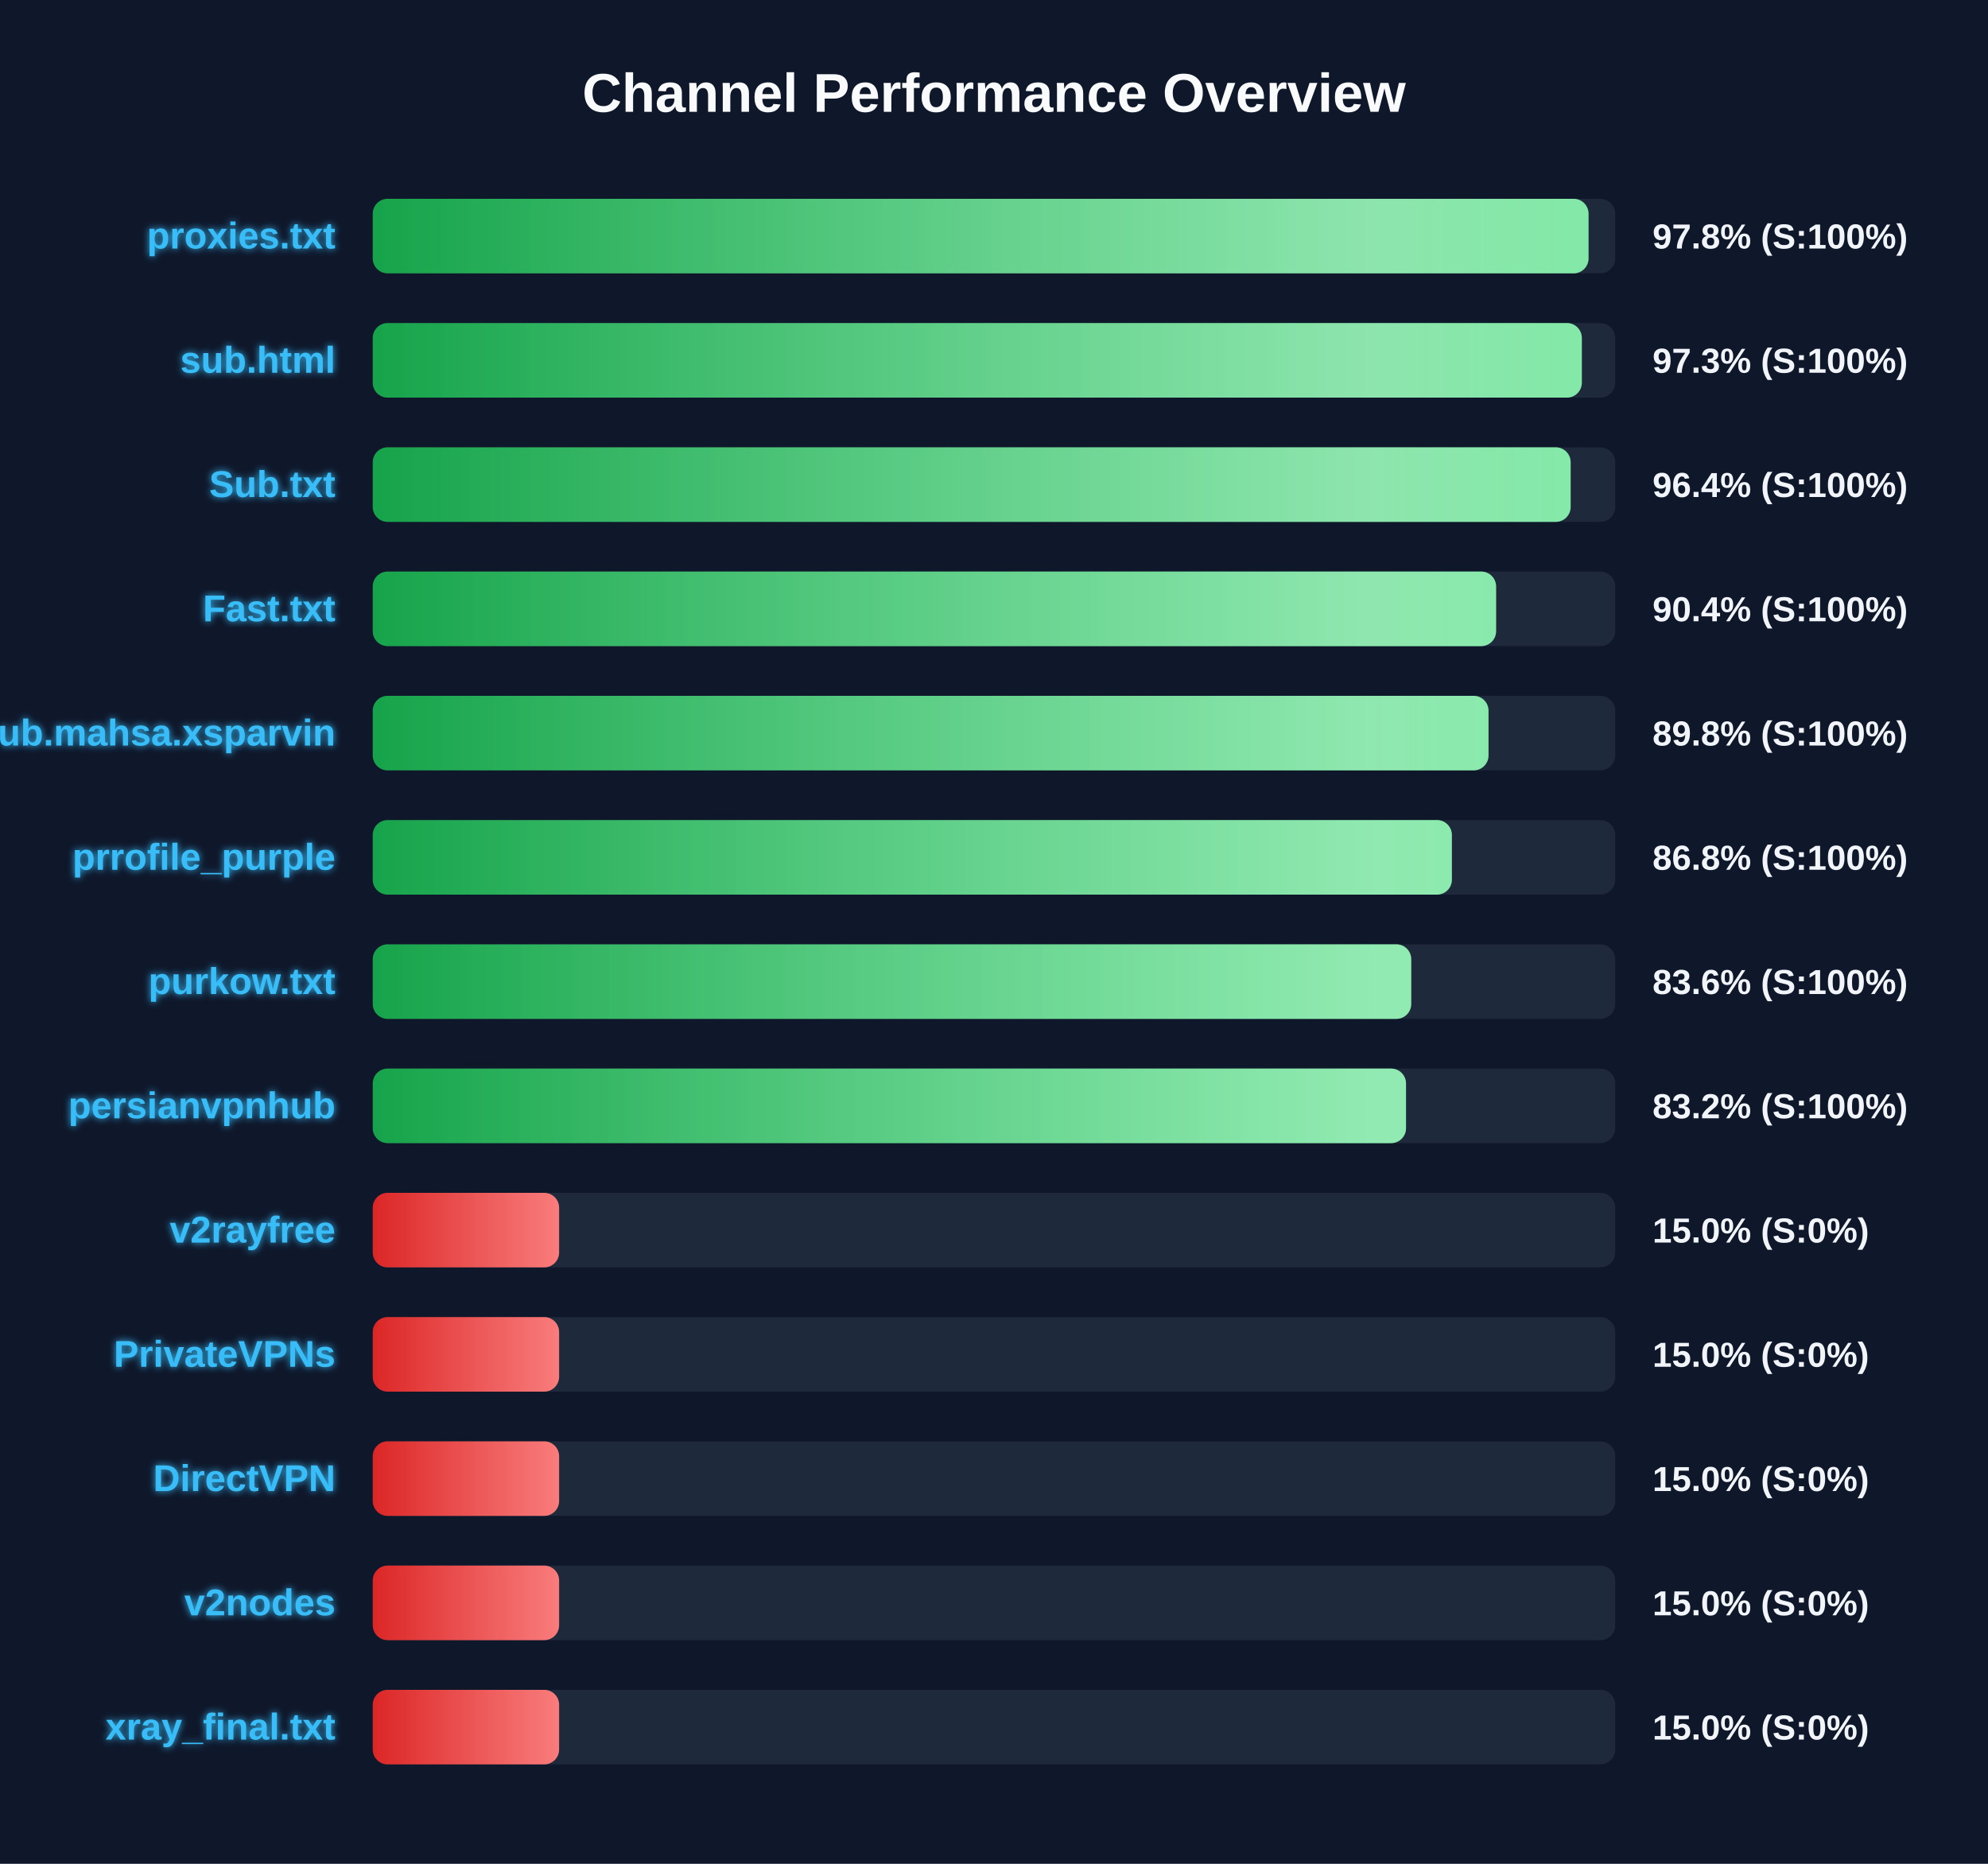
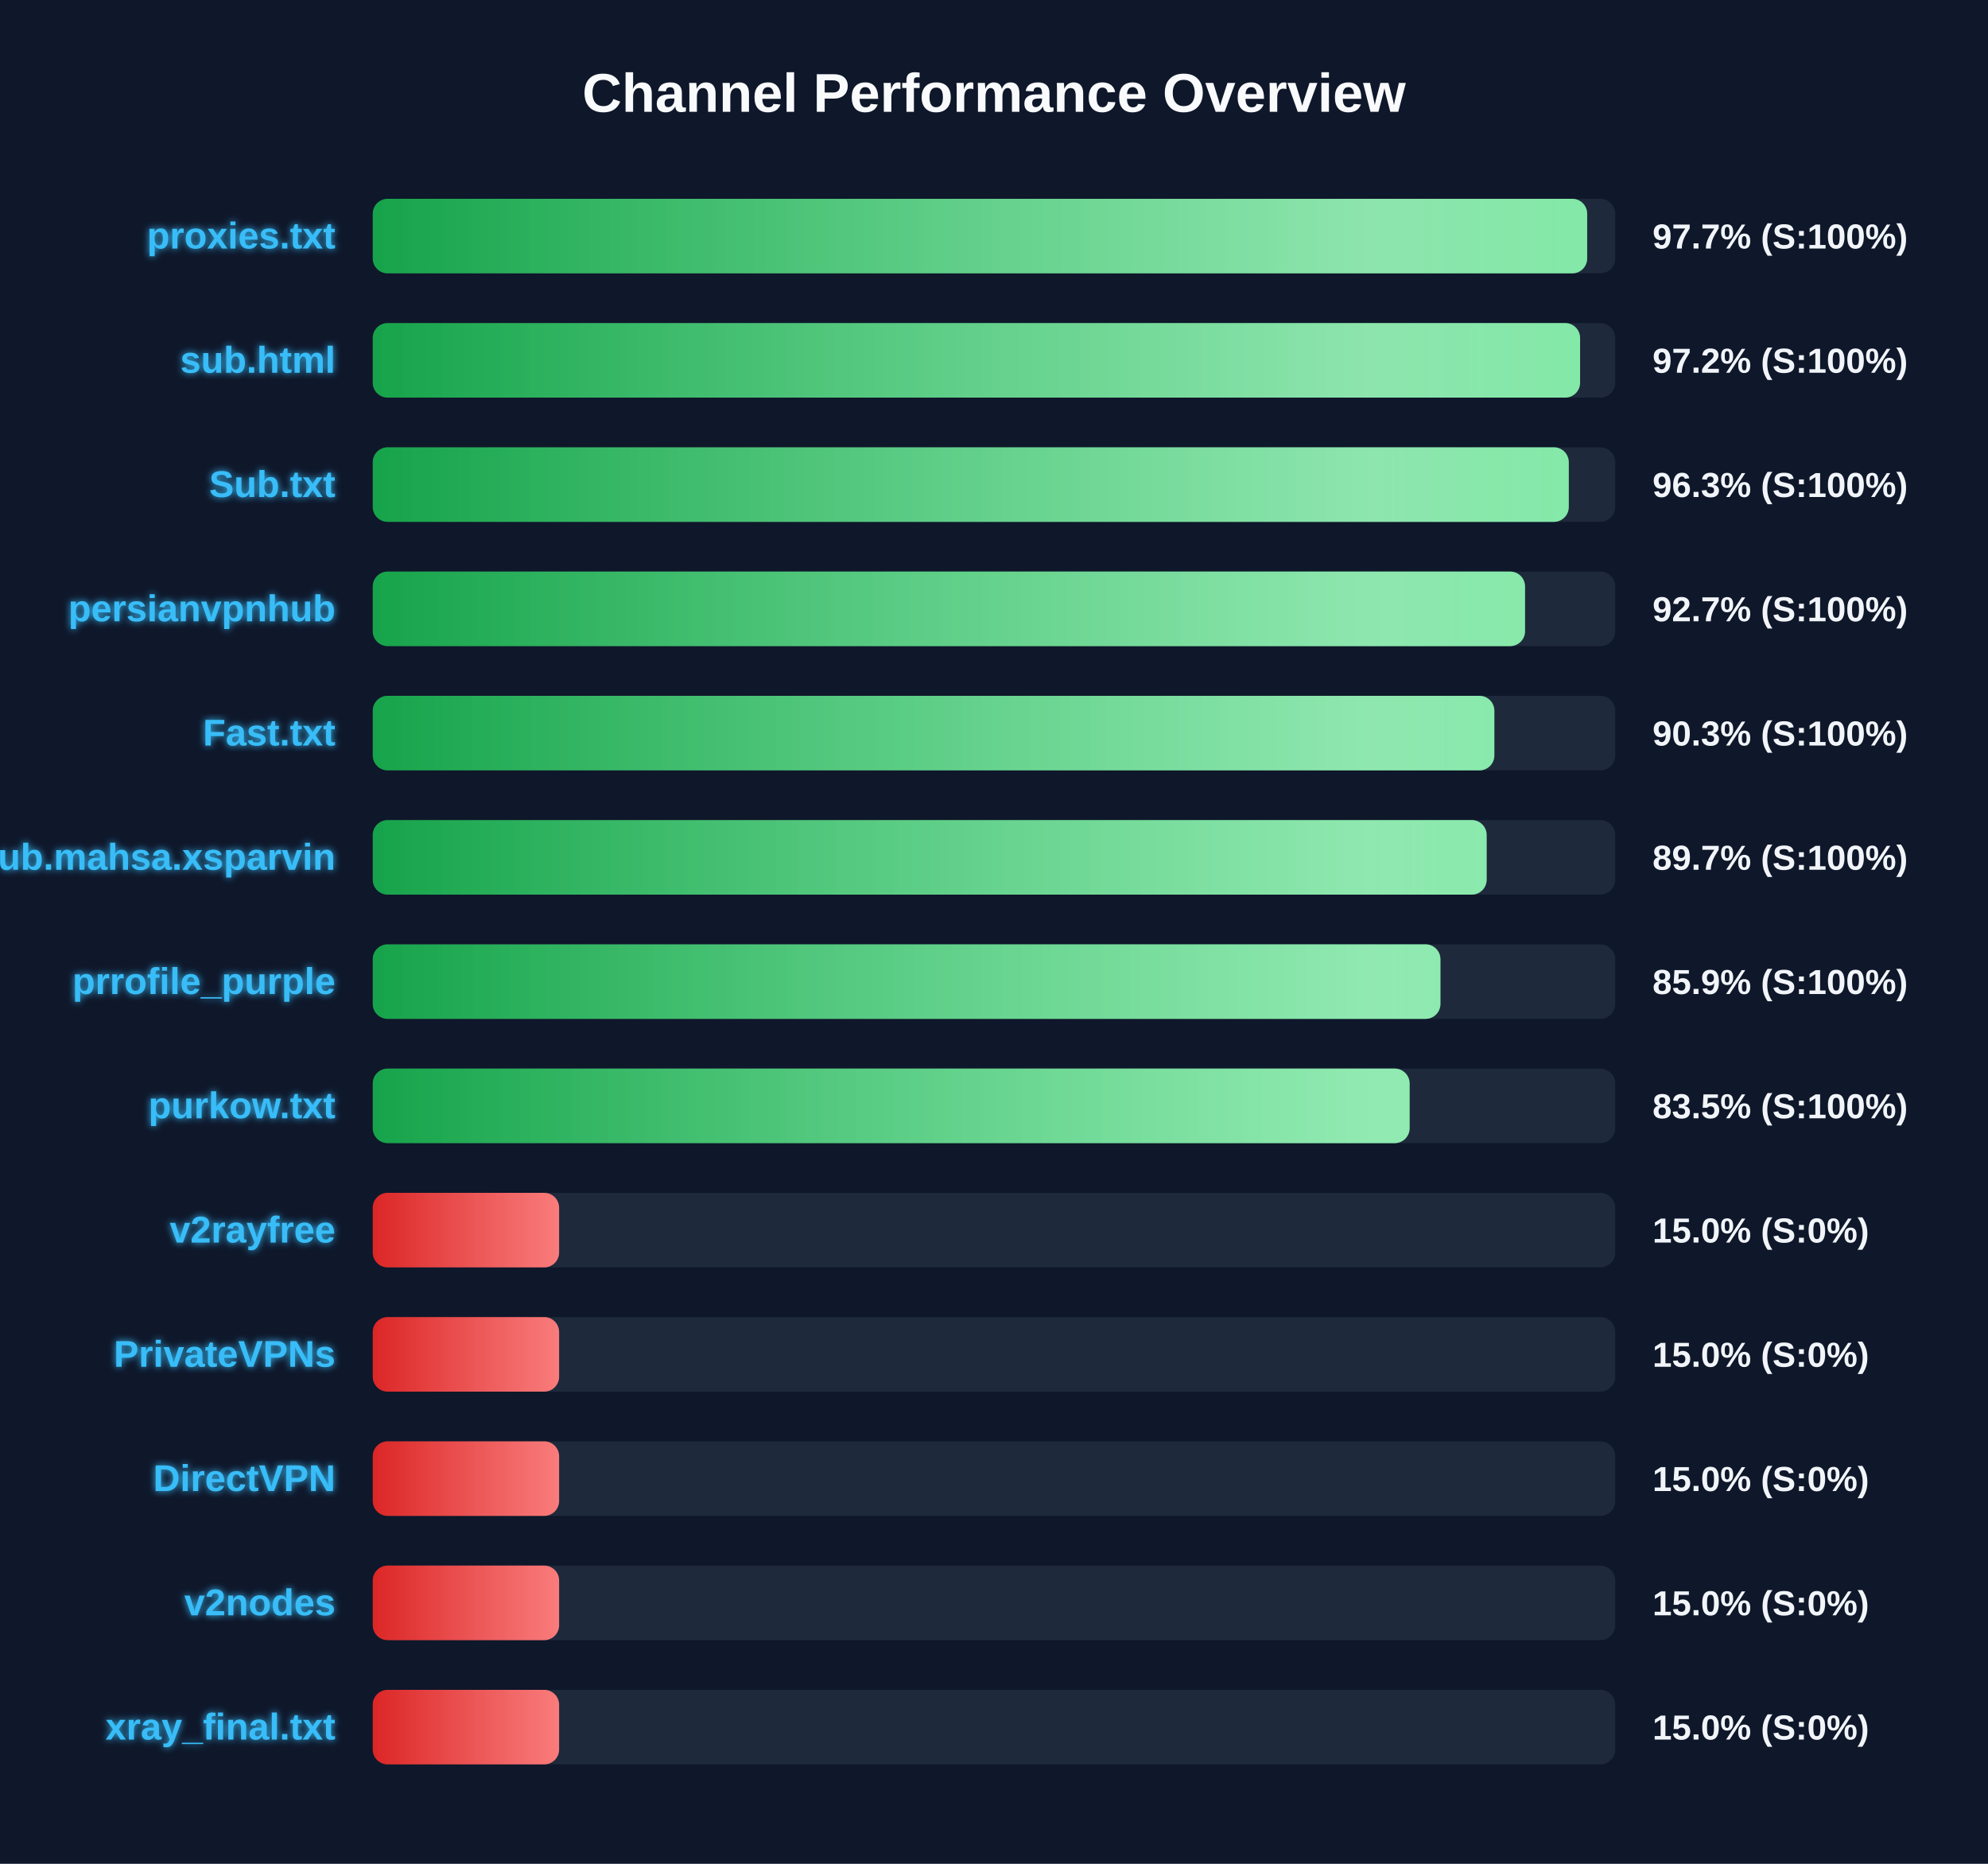
<svg xmlns="http://www.w3.org/2000/svg" width="800" height="750" version="1.1">
  <defs>
    <linearGradient id="grad-green" x1="0%" y1="0%" x2="100%" y2="0%">
      <stop offset="0%" stop-color="#16a34a" />
      <stop offset="100%" stop-color="#4ade80" />
    </linearGradient>
    <linearGradient id="grad-yellow" x1="0%" y1="0%" x2="100%" y2="0%">
      <stop offset="0%" stop-color="#ca8a04" />
      <stop offset="100%" stop-color="#fde047" />
    </linearGradient>
    <linearGradient id="grad-red" x1="0%" y1="0%" x2="100%" y2="0%">
      <stop offset="0%" stop-color="#dc2626" />
      <stop offset="100%" stop-color="#f87171" />
    </linearGradient>
    <linearGradient id="shimmer" x1="0%" y1="0%" x2="100%" y2="0%">
      <stop offset="0%" stop-color="rgba(255,255,255,0)" />
      <stop offset="50%" stop-color="rgba(255,255,255,0.4)" />
      <stop offset="100%" stop-color="rgba(255,255,255,0)" />
    </linearGradient>
    <filter id="glow" x="-20%" y="-20%" width="140%" height="140%">
      <feGaussianBlur stdDeviation="1.5" result="blur" />
      <feComposite in="SourceGraphic" in2="blur" operator="over" />
    </filter>
  </defs>
  <style>
        .bg-rect { fill: #0f172a; }
        .title { font: bold 22px 'Segoe UI', Arial, sans-serif; fill: #f8fafc; }
        .row { font: bold 15px 'Segoe UI', Arial, sans-serif; fill: #38bdf8; filter: url(#glow); }
        .score { font: bold 14px 'Segoe UI', Arial, sans-serif; fill: #f1f5f9; }
        @keyframes shimmer-anim {
            0% { transform: translateX(-100%); }
            100% { transform: translateX(200%); }
        }
        .shimmer-rect {
            animation: shimmer-anim 2.5s infinite linear;
        }
    </style>
  <rect width="100%" height="100%" class="bg-rect" />
  <text x="400" y="45" text-anchor="middle" class="title">Channel Performance Overview</text>
  <rect x="150" y="80" width="500" height="30" fill="#1e293b" rx="6" />
  <clipPath id="clip-0">
-     <rect x="150" y="80" width="489.25" height="30" rx="6" />
+     <rect x="150" y="80" width="488.7" height="30" rx="6" />
  </clipPath>
-   <rect x="150" y="80" width="489.25" height="30" fill="url(#grad-green)" rx="6" />
+   <rect x="150" y="80" width="488.7" height="30" fill="url(#grad-green)" rx="6" />
  <g clip-path="url(#clip-0)">
    <rect x="150" y="80" width="100%" height="30" fill="url(#shimmer)" class="shimmer-rect" />
  </g>
  <text x="135" y="100" text-anchor="end" class="row">proxies.txt</text>
-   <text x="665" y="100" text-anchor="start" class="score">97.8% (S:100%)</text>
+   <text x="665" y="100" text-anchor="start" class="score">97.7% (S:100%)</text>
  <rect x="150" y="130" width="500" height="30" fill="#1e293b" rx="6" />
  <clipPath id="clip-1">
-     <rect x="150" y="130" width="486.55" height="30" rx="6" />
+     <rect x="150" y="130" width="485.85" height="30" rx="6" />
  </clipPath>
-   <rect x="150" y="130" width="486.55" height="30" fill="url(#grad-green)" rx="6" />
+   <rect x="150" y="130" width="485.85" height="30" fill="url(#grad-green)" rx="6" />
  <g clip-path="url(#clip-1)">
    <rect x="150" y="130" width="100%" height="30" fill="url(#shimmer)" class="shimmer-rect" />
  </g>
  <text x="135" y="150" text-anchor="end" class="row">sub.html</text>
-   <text x="665" y="150" text-anchor="start" class="score">97.3% (S:100%)</text>
+   <text x="665" y="150" text-anchor="start" class="score">97.2% (S:100%)</text>
  <rect x="150" y="180" width="500" height="30" fill="#1e293b" rx="6" />
  <clipPath id="clip-2">
-     <rect x="150" y="180" width="482.05" height="30" rx="6" />
+     <rect x="150" y="180" width="481.3" height="30" rx="6" />
  </clipPath>
-   <rect x="150" y="180" width="482.05" height="30" fill="url(#grad-green)" rx="6" />
+   <rect x="150" y="180" width="481.3" height="30" fill="url(#grad-green)" rx="6" />
  <g clip-path="url(#clip-2)">
    <rect x="150" y="180" width="100%" height="30" fill="url(#shimmer)" class="shimmer-rect" />
  </g>
  <text x="135" y="200" text-anchor="end" class="row">Sub.txt</text>
-   <text x="665" y="200" text-anchor="start" class="score">96.4% (S:100%)</text>
+   <text x="665" y="200" text-anchor="start" class="score">96.3% (S:100%)</text>
  <rect x="150" y="230" width="500" height="30" fill="#1e293b" rx="6" />
  <clipPath id="clip-3">
-     <rect x="150" y="230" width="452.05" height="30" rx="6" />
+     <rect x="150" y="230" width="463.7" height="30" rx="6" />
  </clipPath>
-   <rect x="150" y="230" width="452.05" height="30" fill="url(#grad-green)" rx="6" />
+   <rect x="150" y="230" width="463.7" height="30" fill="url(#grad-green)" rx="6" />
  <g clip-path="url(#clip-3)">
    <rect x="150" y="230" width="100%" height="30" fill="url(#shimmer)" class="shimmer-rect" />
  </g>
-   <text x="135" y="250" text-anchor="end" class="row">Fast.txt</text>
-   <text x="665" y="250" text-anchor="start" class="score">90.4% (S:100%)</text>
+   <text x="135" y="250" text-anchor="end" class="row">persianvpnhub</text>
+   <text x="665" y="250" text-anchor="start" class="score">92.7% (S:100%)</text>
  <rect x="150" y="280" width="500" height="30" fill="#1e293b" rx="6" />
  <clipPath id="clip-4">
-     <rect x="150" y="280" width="449.0" height="30" rx="6" />
+     <rect x="150" y="280" width="451.35" height="30" rx="6" />
  </clipPath>
-   <rect x="150" y="280" width="449.0" height="30" fill="url(#grad-green)" rx="6" />
+   <rect x="150" y="280" width="451.35" height="30" fill="url(#grad-green)" rx="6" />
  <g clip-path="url(#clip-4)">
    <rect x="150" y="280" width="100%" height="30" fill="url(#shimmer)" class="shimmer-rect" />
  </g>
-   <text x="135" y="300" text-anchor="end" class="row">Sub.mahsa.xsparvin</text>
-   <text x="665" y="300" text-anchor="start" class="score">89.8% (S:100%)</text>
+   <text x="135" y="300" text-anchor="end" class="row">Fast.txt</text>
+   <text x="665" y="300" text-anchor="start" class="score">90.3% (S:100%)</text>
  <rect x="150" y="330" width="500" height="30" fill="#1e293b" rx="6" />
  <clipPath id="clip-5">
-     <rect x="150" y="330" width="434.25" height="30" rx="6" />
+     <rect x="150" y="330" width="448.25" height="30" rx="6" />
  </clipPath>
-   <rect x="150" y="330" width="434.25" height="30" fill="url(#grad-green)" rx="6" />
+   <rect x="150" y="330" width="448.25" height="30" fill="url(#grad-green)" rx="6" />
  <g clip-path="url(#clip-5)">
    <rect x="150" y="330" width="100%" height="30" fill="url(#shimmer)" class="shimmer-rect" />
  </g>
-   <text x="135" y="350" text-anchor="end" class="row">prrofile_purple</text>
-   <text x="665" y="350" text-anchor="start" class="score">86.8% (S:100%)</text>
+   <text x="135" y="350" text-anchor="end" class="row">Sub.mahsa.xsparvin</text>
+   <text x="665" y="350" text-anchor="start" class="score">89.7% (S:100%)</text>
  <rect x="150" y="380" width="500" height="30" fill="#1e293b" rx="6" />
  <clipPath id="clip-6">
-     <rect x="150" y="380" width="417.9" height="30" rx="6" />
+     <rect x="150" y="380" width="429.65" height="30" rx="6" />
  </clipPath>
-   <rect x="150" y="380" width="417.9" height="30" fill="url(#grad-green)" rx="6" />
+   <rect x="150" y="380" width="429.65" height="30" fill="url(#grad-green)" rx="6" />
  <g clip-path="url(#clip-6)">
    <rect x="150" y="380" width="100%" height="30" fill="url(#shimmer)" class="shimmer-rect" />
  </g>
-   <text x="135" y="400" text-anchor="end" class="row">purkow.txt</text>
-   <text x="665" y="400" text-anchor="start" class="score">83.6% (S:100%)</text>
+   <text x="135" y="400" text-anchor="end" class="row">prrofile_purple</text>
+   <text x="665" y="400" text-anchor="start" class="score">85.9% (S:100%)</text>
  <rect x="150" y="430" width="500" height="30" fill="#1e293b" rx="6" />
  <clipPath id="clip-7">
-     <rect x="150" y="430" width="415.8" height="30" rx="6" />
+     <rect x="150" y="430" width="417.25" height="30" rx="6" />
  </clipPath>
-   <rect x="150" y="430" width="415.8" height="30" fill="url(#grad-green)" rx="6" />
+   <rect x="150" y="430" width="417.25" height="30" fill="url(#grad-green)" rx="6" />
  <g clip-path="url(#clip-7)">
    <rect x="150" y="430" width="100%" height="30" fill="url(#shimmer)" class="shimmer-rect" />
  </g>
-   <text x="135" y="450" text-anchor="end" class="row">persianvpnhub</text>
-   <text x="665" y="450" text-anchor="start" class="score">83.2% (S:100%)</text>
+   <text x="135" y="450" text-anchor="end" class="row">purkow.txt</text>
+   <text x="665" y="450" text-anchor="start" class="score">83.5% (S:100%)</text>
  <rect x="150" y="480" width="500" height="30" fill="#1e293b" rx="6" />
  <clipPath id="clip-8">
    <rect x="150" y="480" width="75.0" height="30" rx="6" />
  </clipPath>
  <rect x="150" y="480" width="75.0" height="30" fill="url(#grad-red)" rx="6" />
  <g clip-path="url(#clip-8)">
    <rect x="150" y="480" width="100%" height="30" fill="url(#shimmer)" class="shimmer-rect" />
  </g>
  <text x="135" y="500" text-anchor="end" class="row">v2rayfree</text>
  <text x="665" y="500" text-anchor="start" class="score">15.0% (S:0%)</text>
  <rect x="150" y="530" width="500" height="30" fill="#1e293b" rx="6" />
  <clipPath id="clip-9">
    <rect x="150" y="530" width="75.0" height="30" rx="6" />
  </clipPath>
  <rect x="150" y="530" width="75.0" height="30" fill="url(#grad-red)" rx="6" />
  <g clip-path="url(#clip-9)">
    <rect x="150" y="530" width="100%" height="30" fill="url(#shimmer)" class="shimmer-rect" />
  </g>
  <text x="135" y="550" text-anchor="end" class="row">PrivateVPNs</text>
  <text x="665" y="550" text-anchor="start" class="score">15.0% (S:0%)</text>
  <rect x="150" y="580" width="500" height="30" fill="#1e293b" rx="6" />
  <clipPath id="clip-10">
    <rect x="150" y="580" width="75.0" height="30" rx="6" />
  </clipPath>
  <rect x="150" y="580" width="75.0" height="30" fill="url(#grad-red)" rx="6" />
  <g clip-path="url(#clip-10)">
    <rect x="150" y="580" width="100%" height="30" fill="url(#shimmer)" class="shimmer-rect" />
  </g>
  <text x="135" y="600" text-anchor="end" class="row">DirectVPN</text>
  <text x="665" y="600" text-anchor="start" class="score">15.0% (S:0%)</text>
  <rect x="150" y="630" width="500" height="30" fill="#1e293b" rx="6" />
  <clipPath id="clip-11">
    <rect x="150" y="630" width="75.0" height="30" rx="6" />
  </clipPath>
  <rect x="150" y="630" width="75.0" height="30" fill="url(#grad-red)" rx="6" />
  <g clip-path="url(#clip-11)">
    <rect x="150" y="630" width="100%" height="30" fill="url(#shimmer)" class="shimmer-rect" />
  </g>
  <text x="135" y="650" text-anchor="end" class="row">v2nodes</text>
  <text x="665" y="650" text-anchor="start" class="score">15.0% (S:0%)</text>
  <rect x="150" y="680" width="500" height="30" fill="#1e293b" rx="6" />
  <clipPath id="clip-12">
    <rect x="150" y="680" width="75.0" height="30" rx="6" />
  </clipPath>
  <rect x="150" y="680" width="75.0" height="30" fill="url(#grad-red)" rx="6" />
  <g clip-path="url(#clip-12)">
    <rect x="150" y="680" width="100%" height="30" fill="url(#shimmer)" class="shimmer-rect" />
  </g>
  <text x="135" y="700" text-anchor="end" class="row">xray_final.txt</text>
  <text x="665" y="700" text-anchor="start" class="score">15.0% (S:0%)</text>
</svg>
